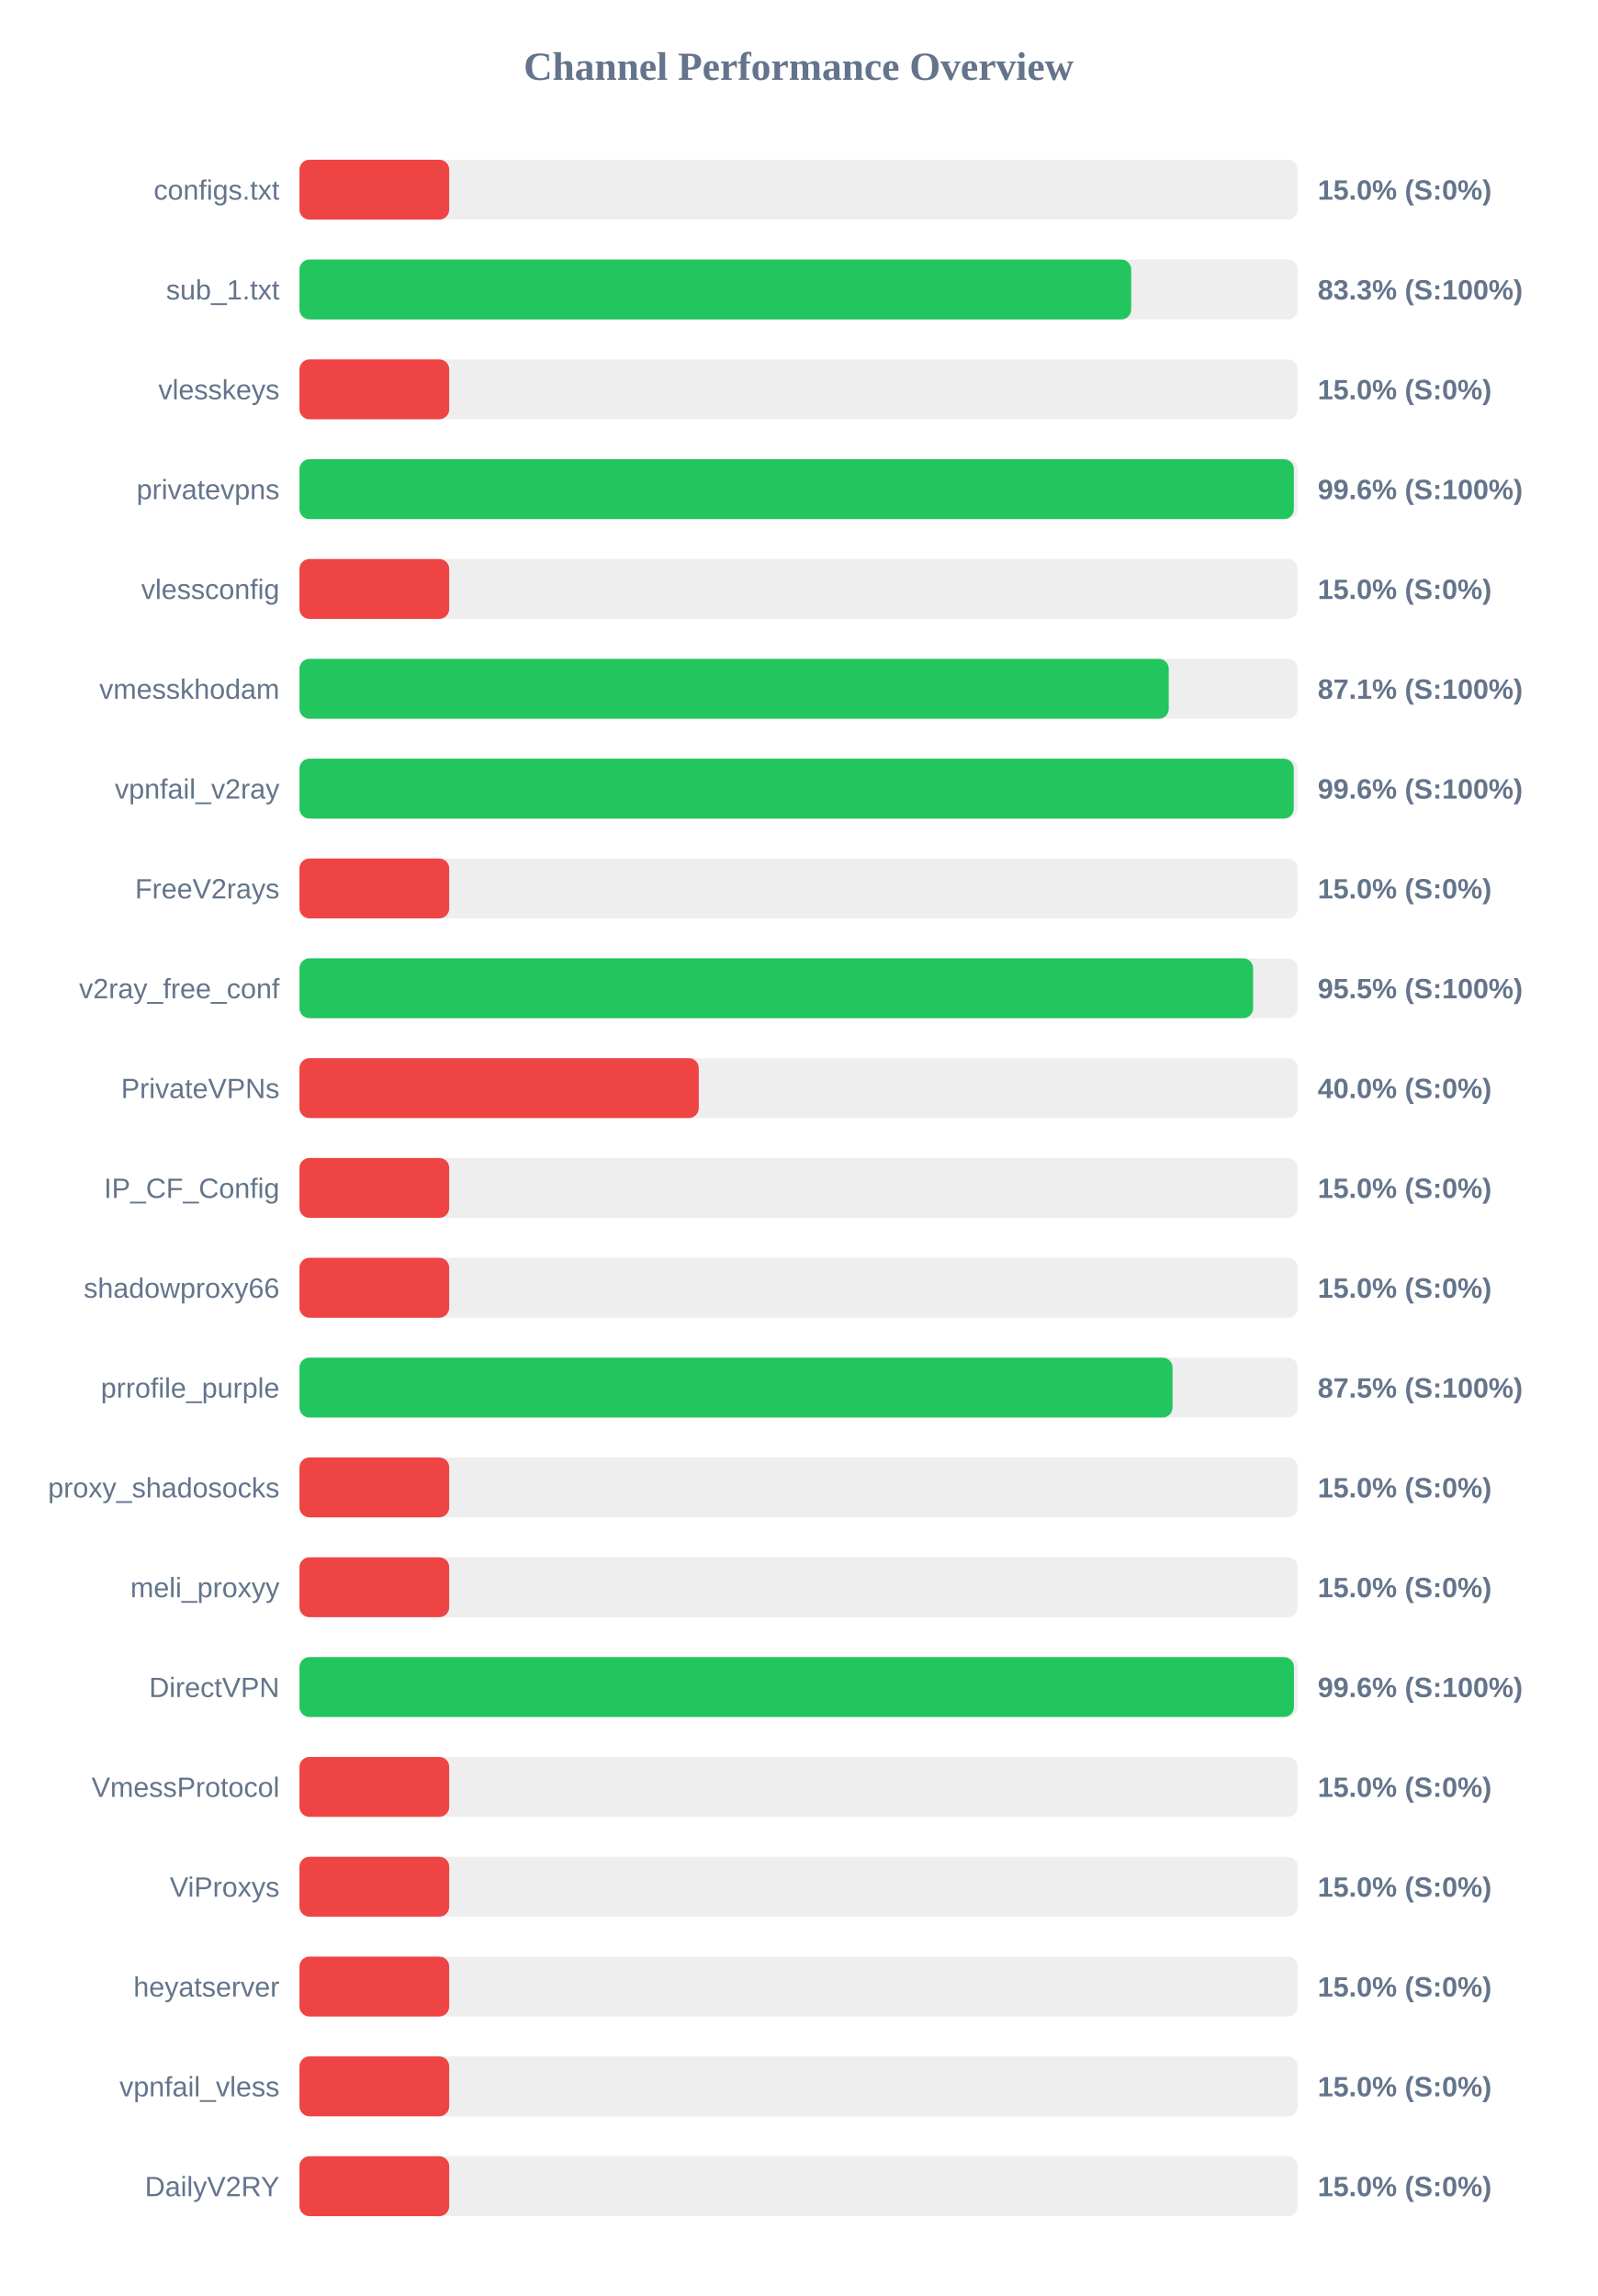
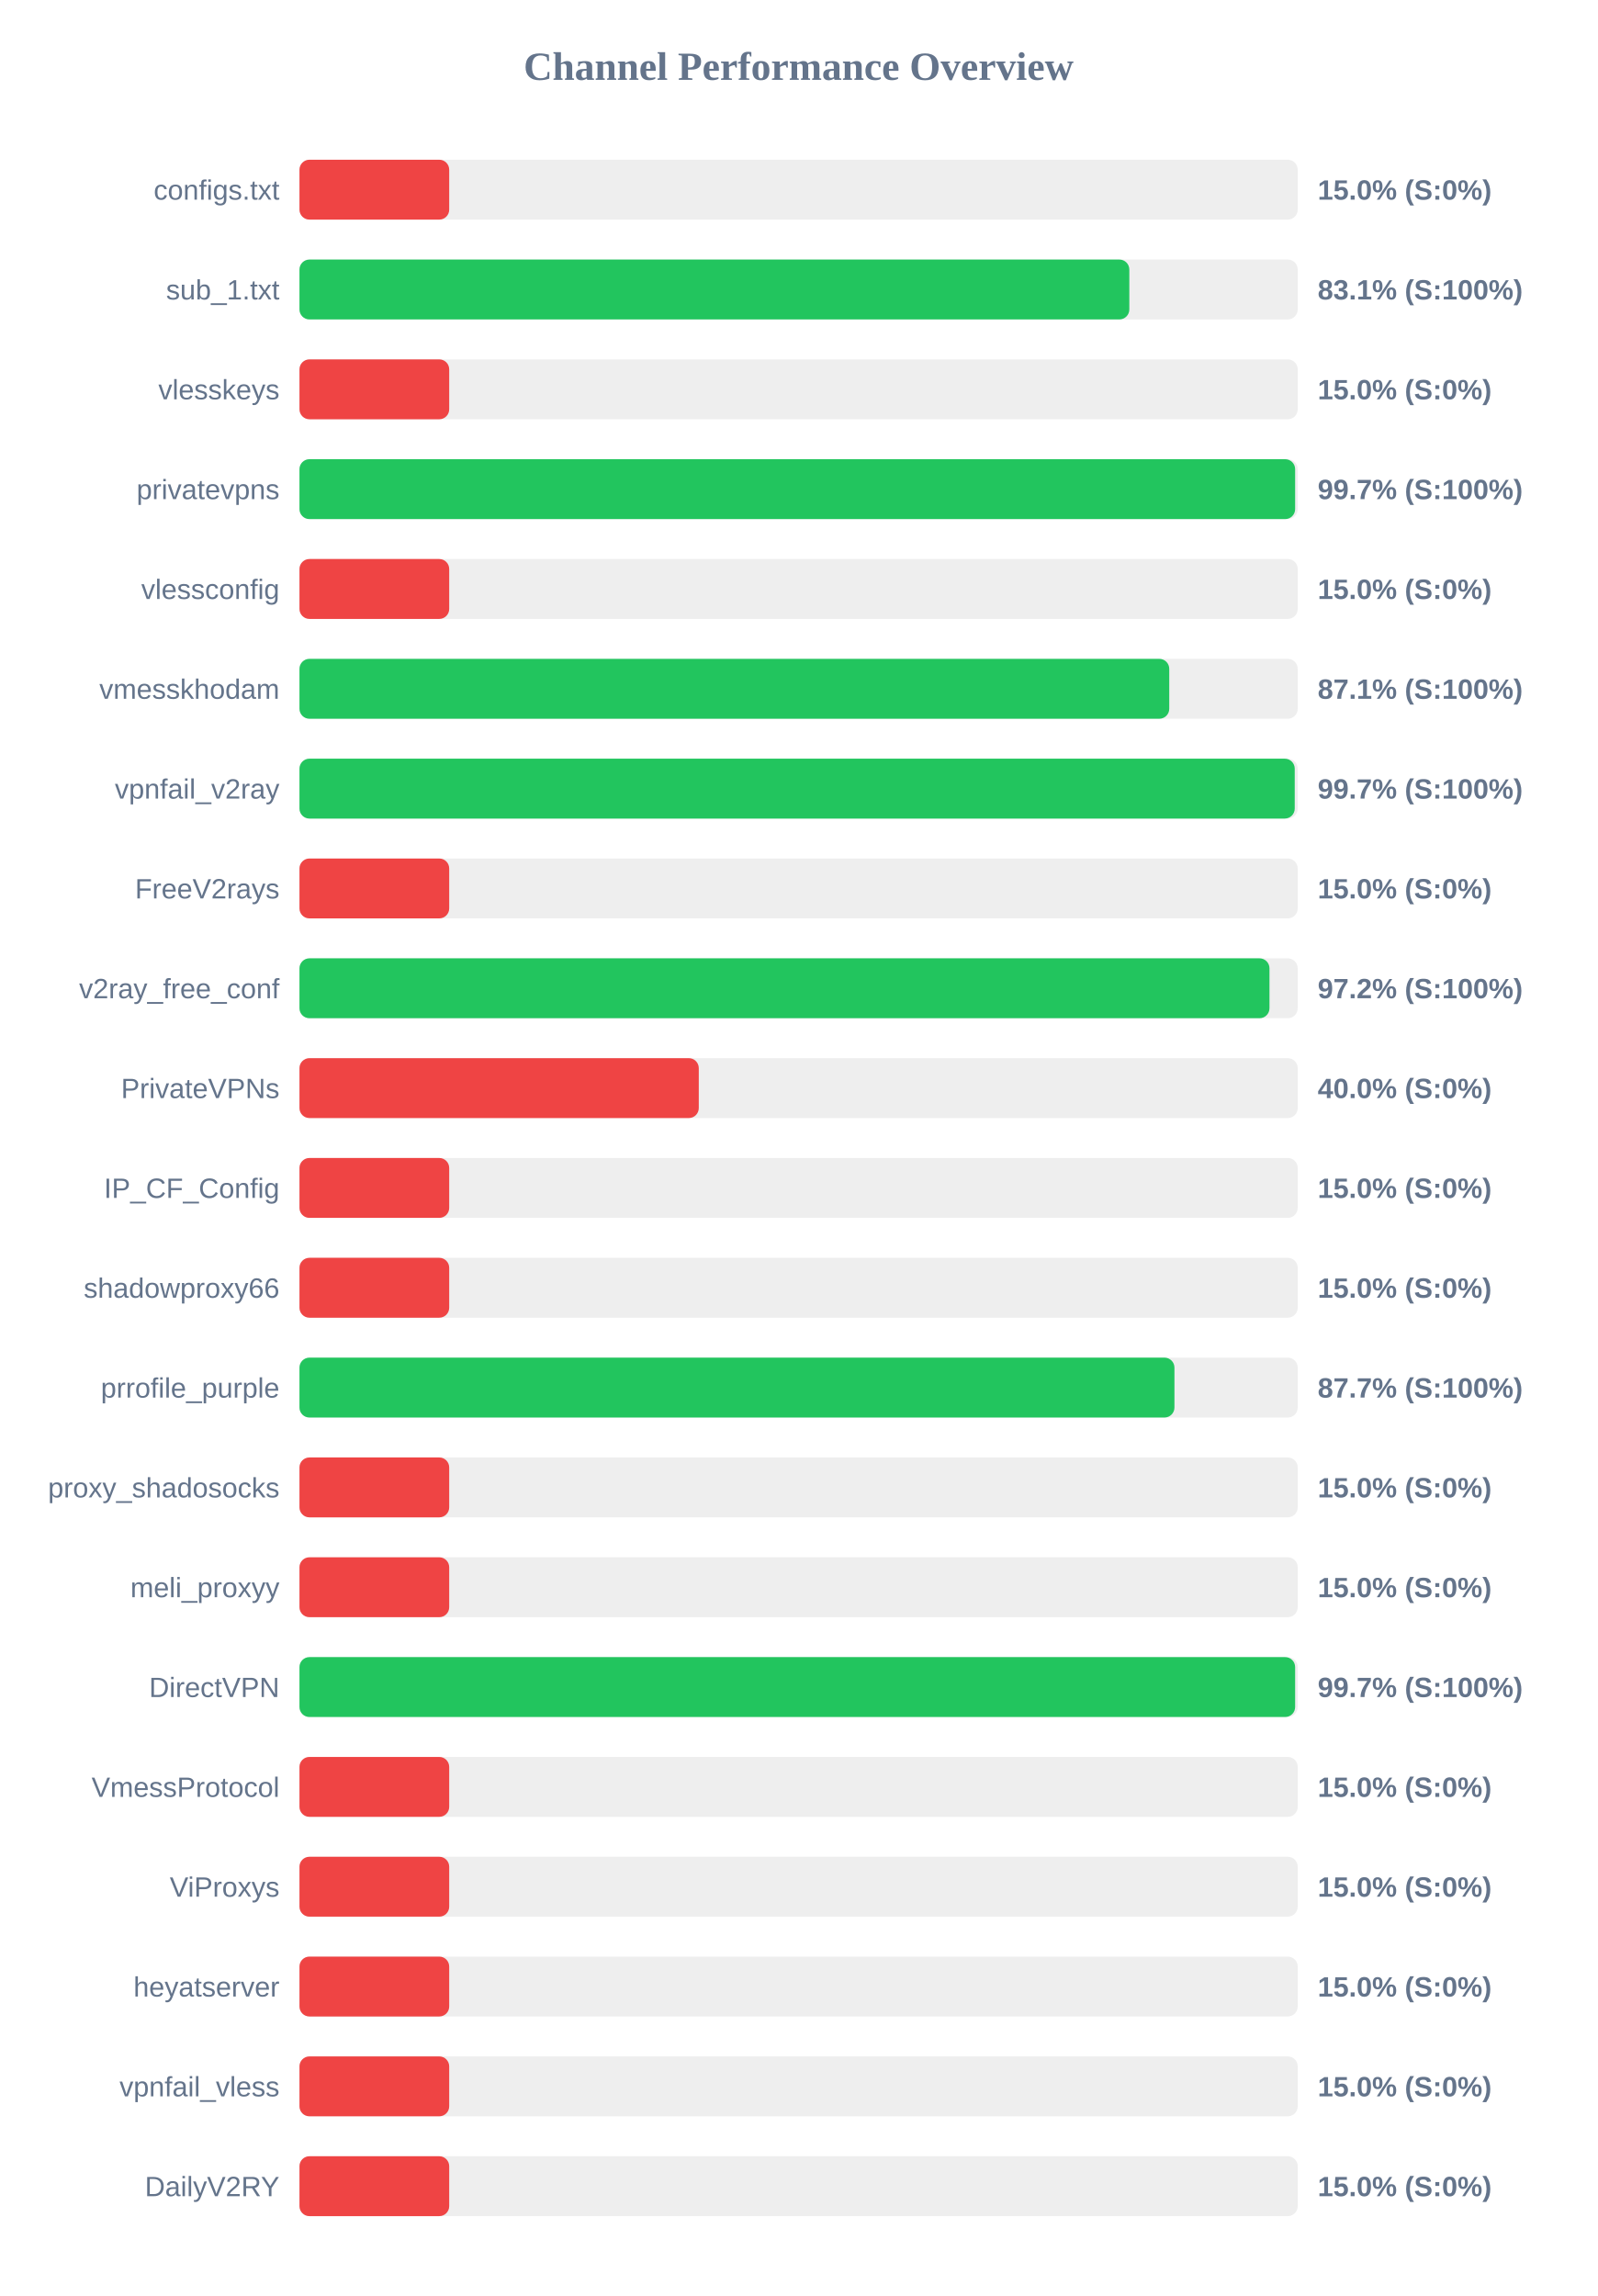
<svg xmlns="http://www.w3.org/2000/svg" width="800" height="1150" version="1.1">
  <style>
        .row { font: 14px Arial; fill: #64748b; }
        .score { font: bold 14px Arial; fill: #64748b; }
    </style>
  <text x="400" y="40" text-anchor="middle" font-size="20px" font-weight="bold" fill="#64748b">Channel Performance Overview</text>
  <rect x="150" y="80" width="500" height="30" fill="#eee" rx="5" />
  <rect x="150" y="80" width="75.0" height="30" fill="#ef4444" rx="5" />
  <text x="140" y="100" text-anchor="end" class="row">configs.txt</text>
  <text x="660" y="100" text-anchor="start" class="score">15.0% (S:0%)</text>
  <rect x="150" y="130" width="500" height="30" fill="#eee" rx="5" />
-   <rect x="150" y="130" width="416.6" height="30" fill="#22c55e" rx="5" />
+   <rect x="150" y="130" width="415.65" height="30" fill="#22c55e" rx="5" />
  <text x="140" y="150" text-anchor="end" class="row">sub_1.txt</text>
-   <text x="660" y="150" text-anchor="start" class="score">83.3% (S:100%)</text>
+   <text x="660" y="150" text-anchor="start" class="score">83.1% (S:100%)</text>
  <rect x="150" y="180" width="500" height="30" fill="#eee" rx="5" />
  <rect x="150" y="180" width="75.0" height="30" fill="#ef4444" rx="5" />
  <text x="140" y="200" text-anchor="end" class="row">vlesskeys</text>
  <text x="660" y="200" text-anchor="start" class="score">15.0% (S:0%)</text>
  <rect x="150" y="230" width="500" height="30" fill="#eee" rx="5" />
-   <rect x="150" y="230" width="498.05" height="30" fill="#22c55e" rx="5" />
+   <rect x="150" y="230" width="498.7" height="30" fill="#22c55e" rx="5" />
  <text x="140" y="250" text-anchor="end" class="row">privatevpns</text>
-   <text x="660" y="250" text-anchor="start" class="score">99.6% (S:100%)</text>
+   <text x="660" y="250" text-anchor="start" class="score">99.7% (S:100%)</text>
  <rect x="150" y="280" width="500" height="30" fill="#eee" rx="5" />
  <rect x="150" y="280" width="75.0" height="30" fill="#ef4444" rx="5" />
  <text x="140" y="300" text-anchor="end" class="row">vlessconfig</text>
  <text x="660" y="300" text-anchor="start" class="score">15.0% (S:0%)</text>
  <rect x="150" y="330" width="500" height="30" fill="#eee" rx="5" />
-   <rect x="150" y="330" width="435.4" height="30" fill="#22c55e" rx="5" />
+   <rect x="150" y="330" width="435.65" height="30" fill="#22c55e" rx="5" />
  <text x="140" y="350" text-anchor="end" class="row">vmesskhodam</text>
  <text x="660" y="350" text-anchor="start" class="score">87.1% (S:100%)</text>
  <rect x="150" y="380" width="500" height="30" fill="#eee" rx="5" />
-   <rect x="150" y="380" width="498.0" height="30" fill="#22c55e" rx="5" />
+   <rect x="150" y="380" width="498.5" height="30" fill="#22c55e" rx="5" />
  <text x="140" y="400" text-anchor="end" class="row">vpnfail_v2ray</text>
-   <text x="660" y="400" text-anchor="start" class="score">99.6% (S:100%)</text>
+   <text x="660" y="400" text-anchor="start" class="score">99.7% (S:100%)</text>
  <rect x="150" y="430" width="500" height="30" fill="#eee" rx="5" />
  <rect x="150" y="430" width="75.0" height="30" fill="#ef4444" rx="5" />
  <text x="140" y="450" text-anchor="end" class="row">FreeV2rays</text>
  <text x="660" y="450" text-anchor="start" class="score">15.0% (S:0%)</text>
  <rect x="150" y="480" width="500" height="30" fill="#eee" rx="5" />
-   <rect x="150" y="480" width="477.65" height="30" fill="#22c55e" rx="5" />
+   <rect x="150" y="480" width="485.85" height="30" fill="#22c55e" rx="5" />
  <text x="140" y="500" text-anchor="end" class="row">v2ray_free_conf</text>
-   <text x="660" y="500" text-anchor="start" class="score">95.5% (S:100%)</text>
+   <text x="660" y="500" text-anchor="start" class="score">97.2% (S:100%)</text>
  <rect x="150" y="530" width="500" height="30" fill="#eee" rx="5" />
  <rect x="150" y="530" width="200.0" height="30" fill="#ef4444" rx="5" />
  <text x="140" y="550" text-anchor="end" class="row">PrivateVPNs</text>
  <text x="660" y="550" text-anchor="start" class="score">40.0% (S:0%)</text>
  <rect x="150" y="580" width="500" height="30" fill="#eee" rx="5" />
  <rect x="150" y="580" width="75.0" height="30" fill="#ef4444" rx="5" />
  <text x="140" y="600" text-anchor="end" class="row">IP_CF_Config</text>
  <text x="660" y="600" text-anchor="start" class="score">15.0% (S:0%)</text>
  <rect x="150" y="630" width="500" height="30" fill="#eee" rx="5" />
  <rect x="150" y="630" width="75.0" height="30" fill="#ef4444" rx="5" />
  <text x="140" y="650" text-anchor="end" class="row">shadowproxy66</text>
  <text x="660" y="650" text-anchor="start" class="score">15.0% (S:0%)</text>
  <rect x="150" y="680" width="500" height="30" fill="#eee" rx="5" />
-   <rect x="150" y="680" width="437.3" height="30" fill="#22c55e" rx="5" />
+   <rect x="150" y="680" width="438.25" height="30" fill="#22c55e" rx="5" />
  <text x="140" y="700" text-anchor="end" class="row">prrofile_purple</text>
-   <text x="660" y="700" text-anchor="start" class="score">87.5% (S:100%)</text>
+   <text x="660" y="700" text-anchor="start" class="score">87.7% (S:100%)</text>
  <rect x="150" y="730" width="500" height="30" fill="#eee" rx="5" />
  <rect x="150" y="730" width="75.0" height="30" fill="#ef4444" rx="5" />
  <text x="140" y="750" text-anchor="end" class="row">proxy_shadosocks</text>
  <text x="660" y="750" text-anchor="start" class="score">15.0% (S:0%)</text>
  <rect x="150" y="780" width="500" height="30" fill="#eee" rx="5" />
  <rect x="150" y="780" width="75.0" height="30" fill="#ef4444" rx="5" />
  <text x="140" y="800" text-anchor="end" class="row">meli_proxyy</text>
  <text x="660" y="800" text-anchor="start" class="score">15.0% (S:0%)</text>
  <rect x="150" y="830" width="500" height="30" fill="#eee" rx="5" />
-   <rect x="150" y="830" width="498.1" height="30" fill="#22c55e" rx="5" />
+   <rect x="150" y="830" width="498.7" height="30" fill="#22c55e" rx="5" />
  <text x="140" y="850" text-anchor="end" class="row">DirectVPN</text>
-   <text x="660" y="850" text-anchor="start" class="score">99.6% (S:100%)</text>
+   <text x="660" y="850" text-anchor="start" class="score">99.7% (S:100%)</text>
  <rect x="150" y="880" width="500" height="30" fill="#eee" rx="5" />
  <rect x="150" y="880" width="75.0" height="30" fill="#ef4444" rx="5" />
  <text x="140" y="900" text-anchor="end" class="row">VmessProtocol</text>
  <text x="660" y="900" text-anchor="start" class="score">15.0% (S:0%)</text>
  <rect x="150" y="930" width="500" height="30" fill="#eee" rx="5" />
  <rect x="150" y="930" width="75.0" height="30" fill="#ef4444" rx="5" />
  <text x="140" y="950" text-anchor="end" class="row">ViProxys</text>
  <text x="660" y="950" text-anchor="start" class="score">15.0% (S:0%)</text>
  <rect x="150" y="980" width="500" height="30" fill="#eee" rx="5" />
  <rect x="150" y="980" width="75.0" height="30" fill="#ef4444" rx="5" />
  <text x="140" y="1000" text-anchor="end" class="row">heyatserver</text>
  <text x="660" y="1000" text-anchor="start" class="score">15.0% (S:0%)</text>
  <rect x="150" y="1030" width="500" height="30" fill="#eee" rx="5" />
  <rect x="150" y="1030" width="75.0" height="30" fill="#ef4444" rx="5" />
  <text x="140" y="1050" text-anchor="end" class="row">vpnfail_vless</text>
  <text x="660" y="1050" text-anchor="start" class="score">15.0% (S:0%)</text>
  <rect x="150" y="1080" width="500" height="30" fill="#eee" rx="5" />
  <rect x="150" y="1080" width="75.0" height="30" fill="#ef4444" rx="5" />
  <text x="140" y="1100" text-anchor="end" class="row">DailyV2RY</text>
  <text x="660" y="1100" text-anchor="start" class="score">15.0% (S:0%)</text>
</svg>
